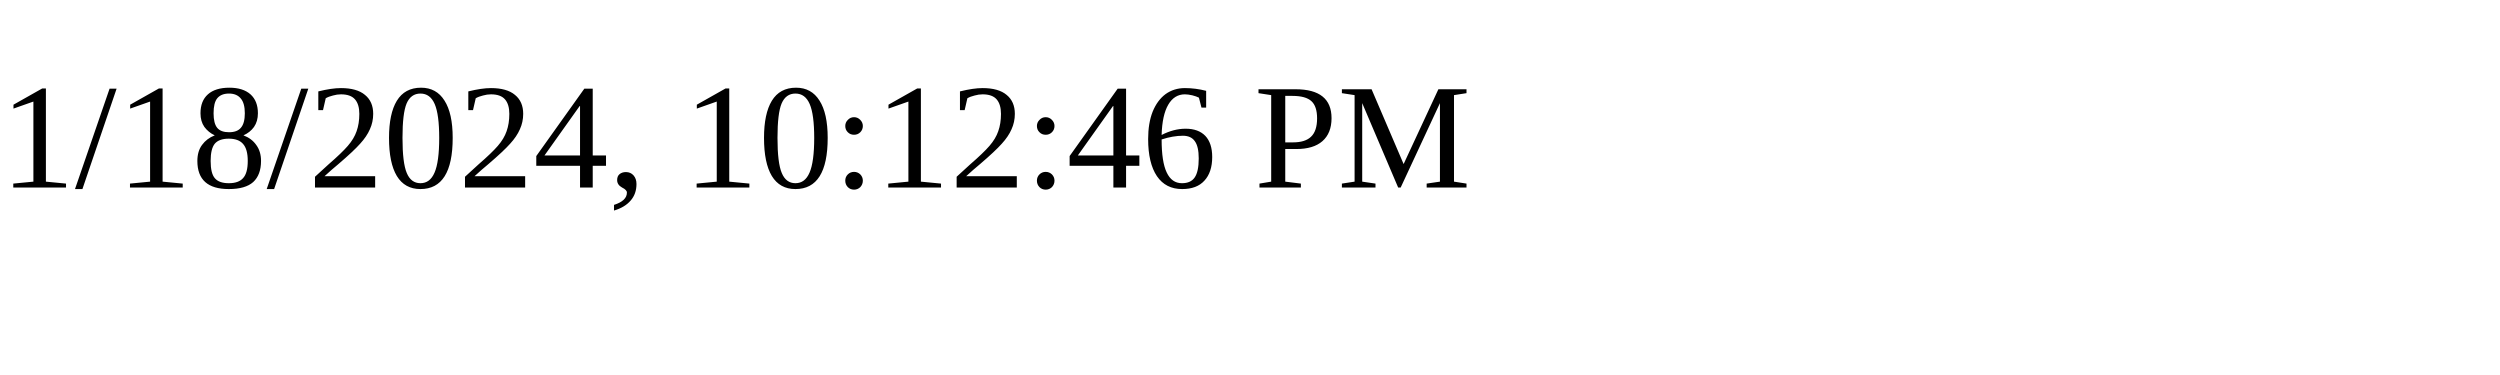
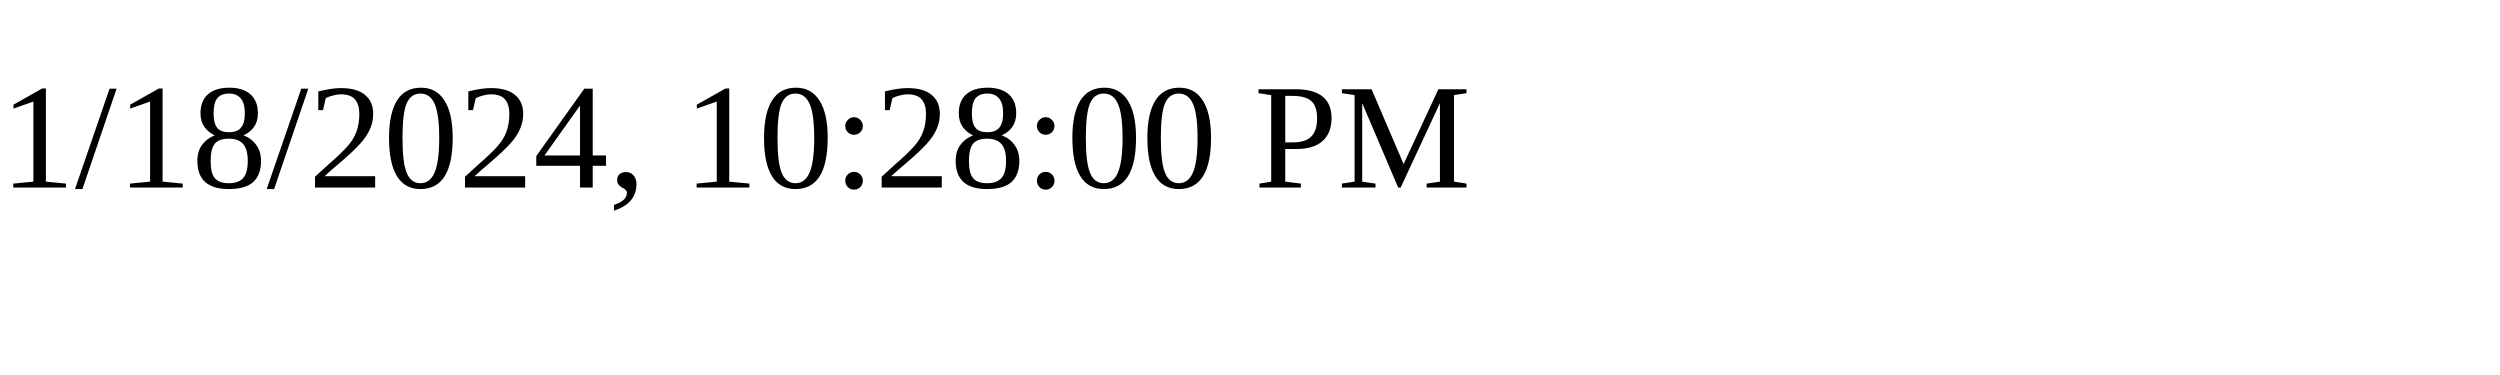
<svg xmlns="http://www.w3.org/2000/svg" height="30" width="200">
-   <text x="0" y="15">1/18/2024, 10:12:46 PM</text>
+   <text x="0" y="15">1/18/2024, 10:28:00 PM</text>
</svg>
